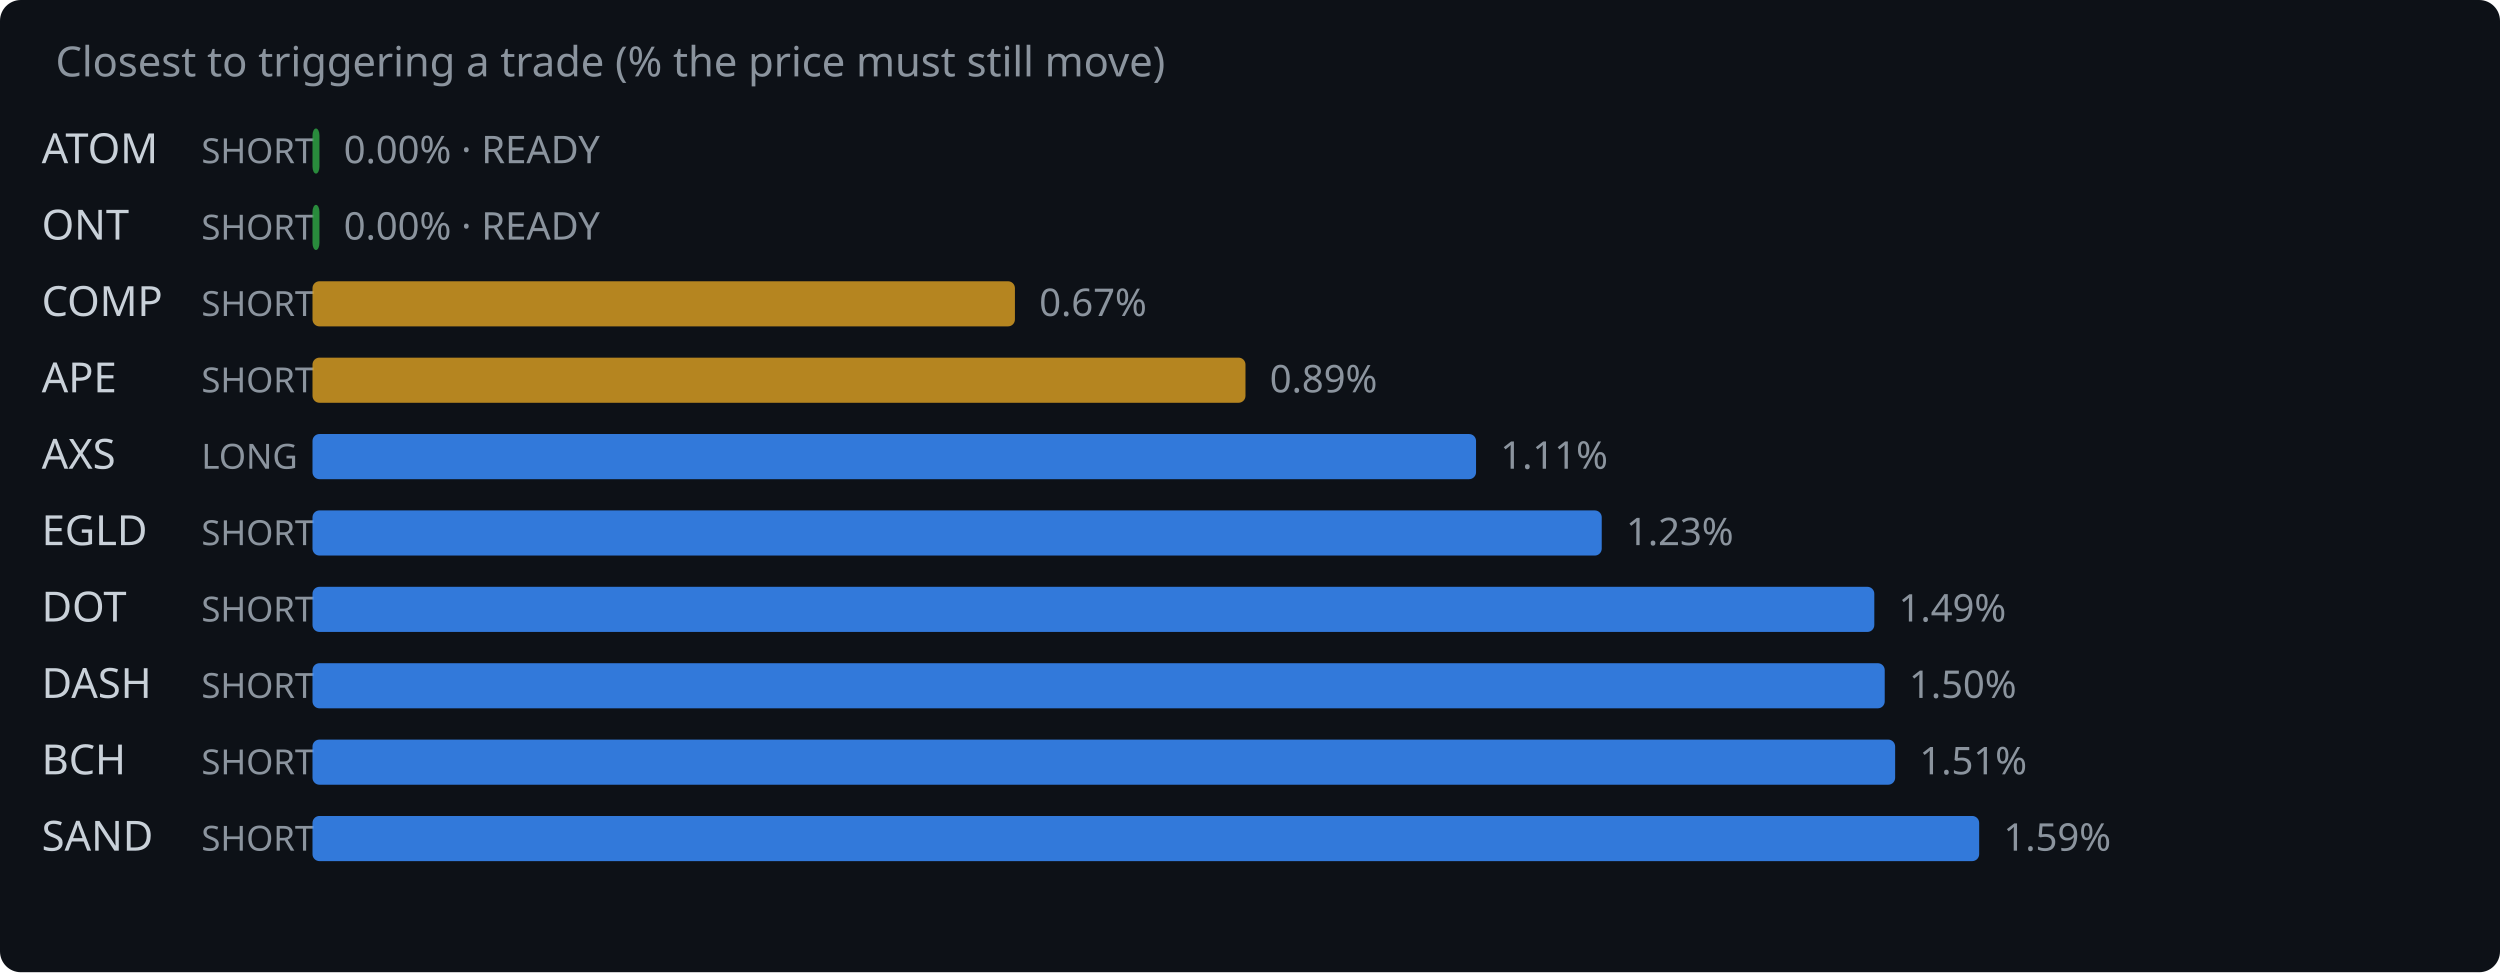
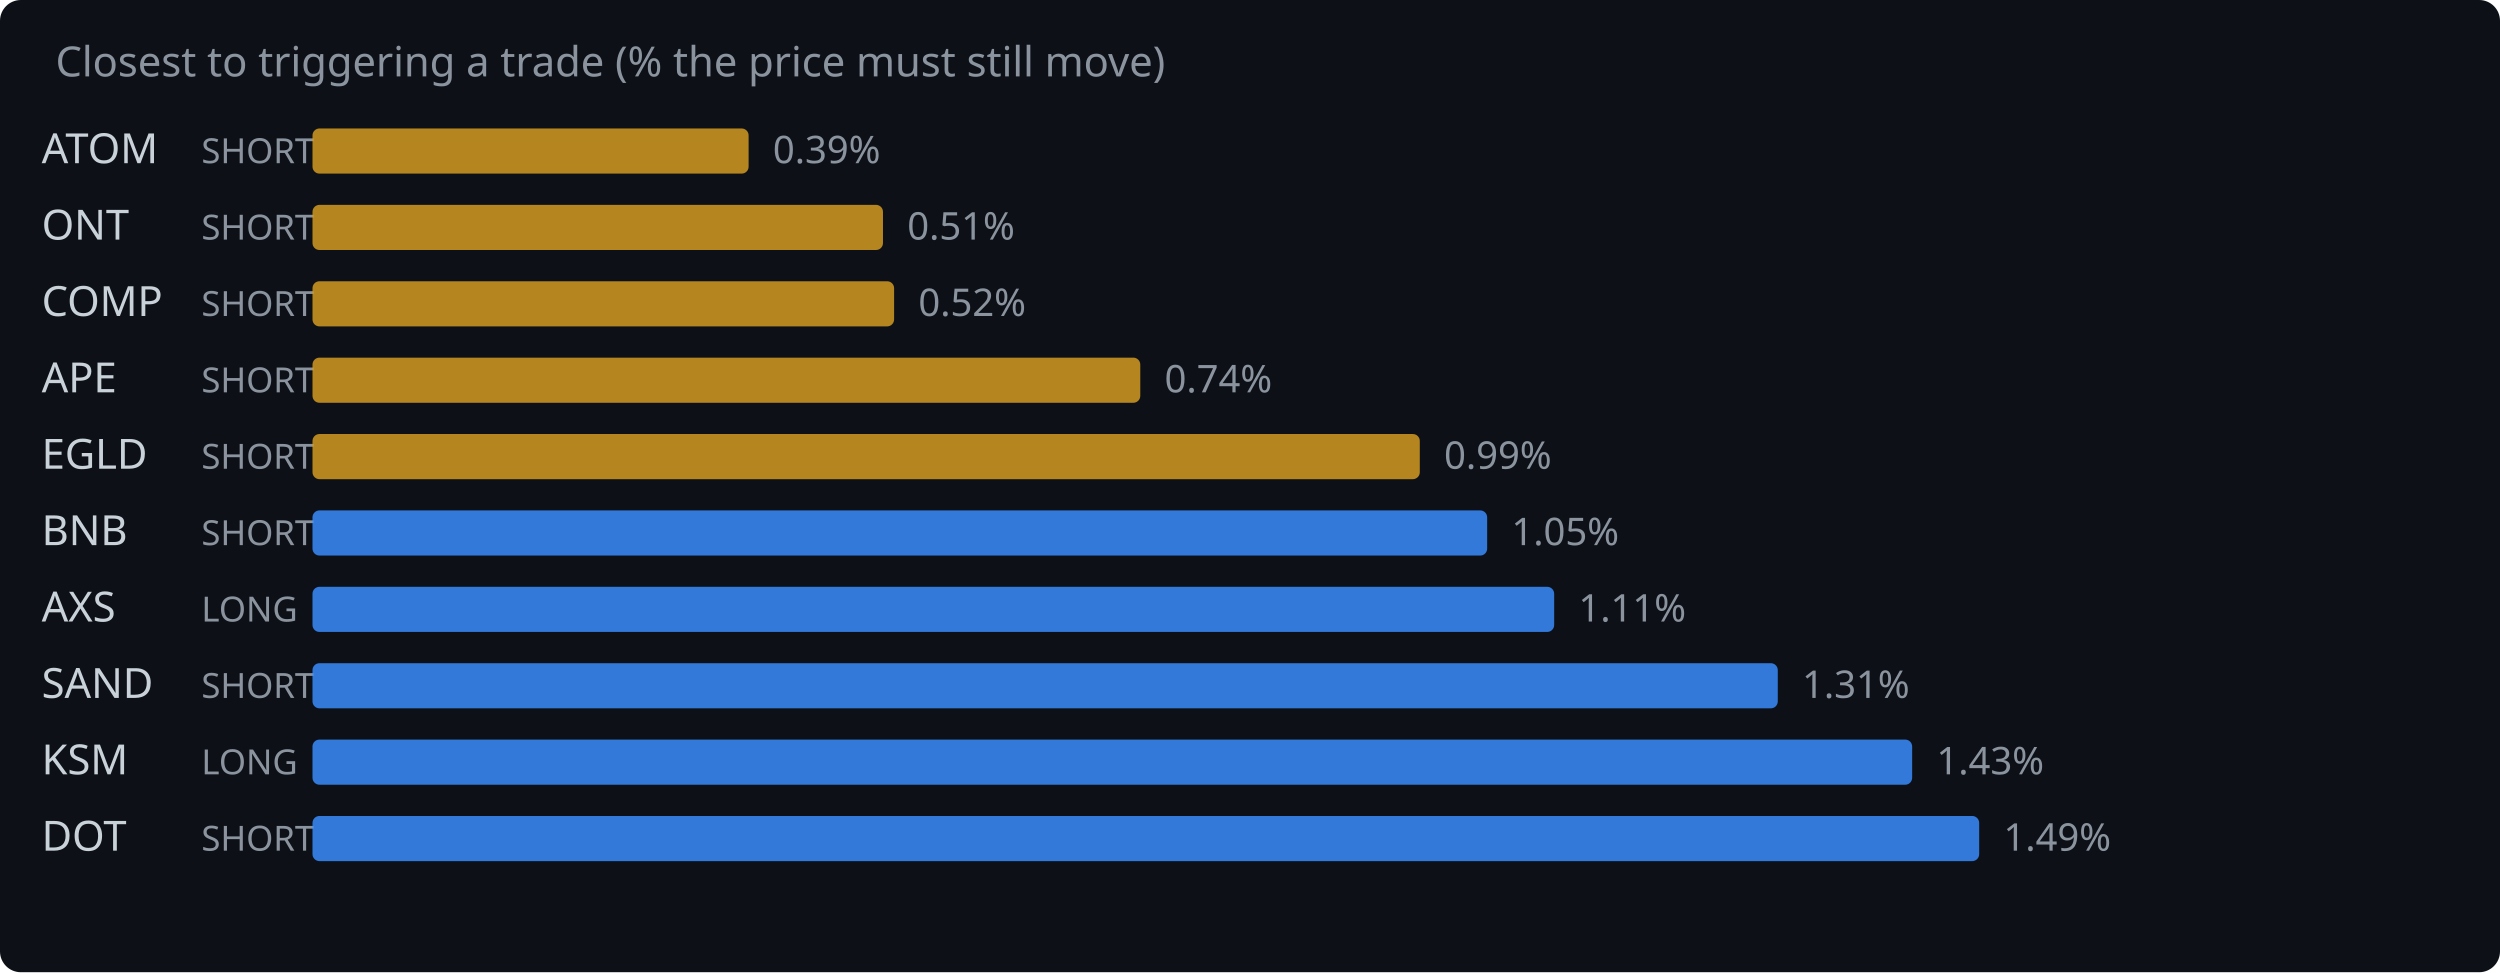
<svg xmlns="http://www.w3.org/2000/svg" width="720" height="280" viewBox="0 0 720 280">
  <rect width="720" height="280" fill="#0d1117" rx="6" />
  <text x="16" y="22" fill="#8b949e" font-family="system-ui,sans-serif" font-size="12">Closest to triggering a trade (% the price must still move)</text>
  <text x="12" y="47" fill="#c9d1d9" font-family="system-ui,sans-serif" font-size="12">ATOM</text>
  <text x="58" y="47" fill="#8b949e" font-family="system-ui,sans-serif" font-size="10">SHORT</text>
-   <rect x="90" y="37" width="2.0" height="13" rx="2" fill="#2ea043" opacity="0.85" />
-   <text x="99.0" y="47" fill="#8b949e" font-family="system-ui,sans-serif" font-size="11">0.00% · READY</text>
+   <rect x="90" y="37" width="125.6" height="13" rx="2" fill="#d29922" opacity="0.85" />
+   <text x="222.6" y="47" fill="#8b949e" font-family="system-ui,sans-serif" font-size="11">0.39%</text>
  <text x="12" y="69" fill="#c9d1d9" font-family="system-ui,sans-serif" font-size="12">ONT</text>
  <text x="58" y="69" fill="#8b949e" font-family="system-ui,sans-serif" font-size="10">SHORT</text>
-   <rect x="90" y="59" width="2.0" height="13" rx="2" fill="#2ea043" opacity="0.85" />
-   <text x="99.0" y="69" fill="#8b949e" font-family="system-ui,sans-serif" font-size="11">0.00% · READY</text>
+   <rect x="90" y="59" width="164.3" height="13" rx="2" fill="#d29922" opacity="0.85" />
+   <text x="261.3" y="69" fill="#8b949e" font-family="system-ui,sans-serif" font-size="11">0.51%</text>
  <text x="12" y="91" fill="#c9d1d9" font-family="system-ui,sans-serif" font-size="12">COMP</text>
  <text x="58" y="91" fill="#8b949e" font-family="system-ui,sans-serif" font-size="10">SHORT</text>
-   <rect x="90" y="81" width="202.3" height="13" rx="2" fill="#d29922" opacity="0.85" />
-   <text x="299.3" y="91" fill="#8b949e" font-family="system-ui,sans-serif" font-size="11">0.67%</text>
+   <rect x="90" y="81" width="167.5" height="13" rx="2" fill="#d29922" opacity="0.85" />
+   <text x="264.5" y="91" fill="#8b949e" font-family="system-ui,sans-serif" font-size="11">0.52%</text>
  <text x="12" y="113" fill="#c9d1d9" font-family="system-ui,sans-serif" font-size="12">APE</text>
  <text x="58" y="113" fill="#8b949e" font-family="system-ui,sans-serif" font-size="10">SHORT</text>
-   <rect x="90" y="103" width="268.7" height="13" rx="2" fill="#d29922" opacity="0.85" />
-   <text x="365.7" y="113" fill="#8b949e" font-family="system-ui,sans-serif" font-size="11">0.89%</text>
-   <text x="12" y="135" fill="#c9d1d9" font-family="system-ui,sans-serif" font-size="12">AXS</text>
-   <text x="58" y="135" fill="#8b949e" font-family="system-ui,sans-serif" font-size="10">LONG</text>
-   <rect x="90" y="125" width="335.1" height="13" rx="2" fill="#388bfd" opacity="0.85" />
-   <text x="432.1" y="135" fill="#8b949e" font-family="system-ui,sans-serif" font-size="11">1.11%</text>
-   <text x="12" y="157" fill="#c9d1d9" font-family="system-ui,sans-serif" font-size="12">EGLD</text>
+   <rect x="90" y="103" width="238.4" height="13" rx="2" fill="#d29922" opacity="0.85" />
+   <text x="335.4" y="113" fill="#8b949e" font-family="system-ui,sans-serif" font-size="11">0.74%</text>
+   <text x="12" y="135" fill="#c9d1d9" font-family="system-ui,sans-serif" font-size="12">EGLD</text>
+   <text x="58" y="135" fill="#8b949e" font-family="system-ui,sans-serif" font-size="10">SHORT</text>
+   <rect x="90" y="125" width="318.9" height="13" rx="2" fill="#d29922" opacity="0.85" />
+   <text x="415.9" y="135" fill="#8b949e" font-family="system-ui,sans-serif" font-size="11">0.99%</text>
+   <text x="12" y="157" fill="#c9d1d9" font-family="system-ui,sans-serif" font-size="12">BNB</text>
  <text x="58" y="157" fill="#8b949e" font-family="system-ui,sans-serif" font-size="10">SHORT</text>
-   <rect x="90" y="147" width="371.3" height="13" rx="2" fill="#388bfd" opacity="0.85" />
-   <text x="468.3" y="157" fill="#8b949e" font-family="system-ui,sans-serif" font-size="11">1.23%</text>
-   <text x="12" y="179" fill="#c9d1d9" font-family="system-ui,sans-serif" font-size="12">DOT</text>
-   <text x="58" y="179" fill="#8b949e" font-family="system-ui,sans-serif" font-size="10">SHORT</text>
-   <rect x="90" y="169" width="449.8" height="13" rx="2" fill="#388bfd" opacity="0.85" />
-   <text x="546.8" y="179" fill="#8b949e" font-family="system-ui,sans-serif" font-size="11">1.49%</text>
-   <text x="12" y="201" fill="#c9d1d9" font-family="system-ui,sans-serif" font-size="12">DASH</text>
+   <rect x="90" y="147" width="338.3" height="13" rx="2" fill="#388bfd" opacity="0.85" />
+   <text x="435.3" y="157" fill="#8b949e" font-family="system-ui,sans-serif" font-size="11">1.05%</text>
+   <text x="12" y="179" fill="#c9d1d9" font-family="system-ui,sans-serif" font-size="12">AXS</text>
+   <text x="58" y="179" fill="#8b949e" font-family="system-ui,sans-serif" font-size="10">LONG</text>
+   <rect x="90" y="169" width="357.6" height="13" rx="2" fill="#388bfd" opacity="0.85" />
+   <text x="454.6" y="179" fill="#8b949e" font-family="system-ui,sans-serif" font-size="11">1.11%</text>
+   <text x="12" y="201" fill="#c9d1d9" font-family="system-ui,sans-serif" font-size="12">SAND</text>
  <text x="58" y="201" fill="#8b949e" font-family="system-ui,sans-serif" font-size="10">SHORT</text>
-   <rect x="90" y="191" width="452.8" height="13" rx="2" fill="#388bfd" opacity="0.85" />
-   <text x="549.8" y="201" fill="#8b949e" font-family="system-ui,sans-serif" font-size="11">1.50%</text>
-   <text x="12" y="223" fill="#c9d1d9" font-family="system-ui,sans-serif" font-size="12">BCH</text>
-   <text x="58" y="223" fill="#8b949e" font-family="system-ui,sans-serif" font-size="10">SHORT</text>
-   <rect x="90" y="213" width="455.8" height="13" rx="2" fill="#388bfd" opacity="0.85" />
-   <text x="552.8" y="223" fill="#8b949e" font-family="system-ui,sans-serif" font-size="11">1.51%</text>
-   <text x="12" y="245" fill="#c9d1d9" font-family="system-ui,sans-serif" font-size="12">SAND</text>
+   <rect x="90" y="191" width="422.0" height="13" rx="2" fill="#388bfd" opacity="0.85" />
+   <text x="519.0" y="201" fill="#8b949e" font-family="system-ui,sans-serif" font-size="11">1.31%</text>
+   <text x="12" y="223" fill="#c9d1d9" font-family="system-ui,sans-serif" font-size="12">KSM</text>
+   <text x="58" y="223" fill="#8b949e" font-family="system-ui,sans-serif" font-size="10">LONG</text>
+   <rect x="90" y="213" width="460.7" height="13" rx="2" fill="#388bfd" opacity="0.85" />
+   <text x="557.7" y="223" fill="#8b949e" font-family="system-ui,sans-serif" font-size="11">1.43%</text>
+   <text x="12" y="245" fill="#c9d1d9" font-family="system-ui,sans-serif" font-size="12">DOT</text>
  <text x="58" y="245" fill="#8b949e" font-family="system-ui,sans-serif" font-size="10">SHORT</text>
  <rect x="90" y="235" width="480.0" height="13" rx="2" fill="#388bfd" opacity="0.85" />
-   <text x="577.0" y="245" fill="#8b949e" font-family="system-ui,sans-serif" font-size="11">1.59%</text>
+   <text x="577.0" y="245" fill="#8b949e" font-family="system-ui,sans-serif" font-size="11">1.49%</text>
</svg>
